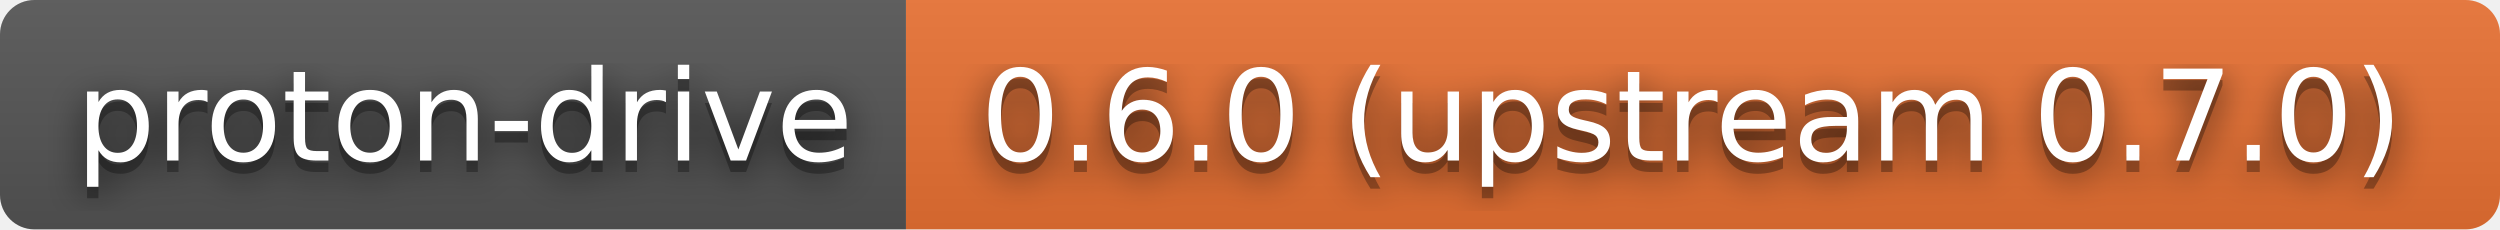
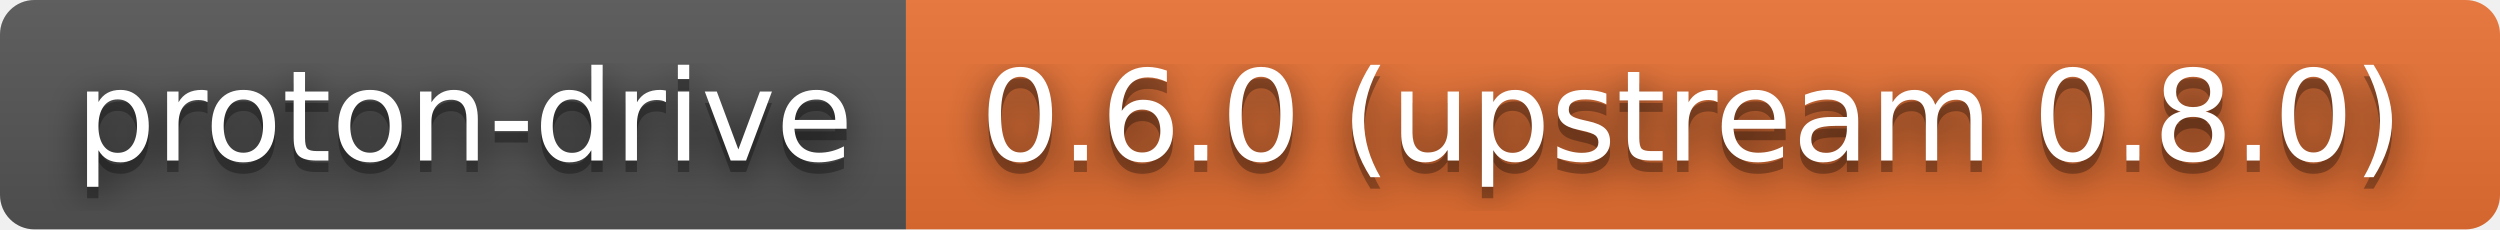
- <svg xmlns="http://www.w3.org/2000/svg" width="218" height="20" role="img" aria-label="proton-drive: 0.6.0 (upstream 0.7.0)">
+ <svg xmlns="http://www.w3.org/2000/svg" width="218" height="20" role="img" aria-label="proton-drive: 0.6.0 (upstream 0.8.0)">
  <filter id="blur">
    <feGaussianBlur stdDeviation="16" />
  </filter>
  <linearGradient id="s" x2="0" y2="100%">
    <stop offset="0" stop-color="#bbb" stop-opacity=".1" />
    <stop offset="1" stop-opacity=".1" />
  </linearGradient>
  <clipPath id="r">
    <rect width="218" height="20" rx="3" />
  </clipPath>
  <g clip-path="url(#r)">
    <rect width="79" height="20" fill="#555" />
    <rect x="79" width="139" height="20" fill="#ea7233" />
    <rect width="218" height="20" fill="url(#s)" />
  </g>
  <g fill="#fff" text-anchor="middle" font-family="Verdana,Geneva,DejaVu Sans,sans-serif" text-rendering="geometricPrecision" font-size="110">
    <g transform="scale(.1)">
      <g aria-hidden="true" fill="#010101">
        <text x="405" y="150" fill-opacity=".8" filter="url(#blur)" textLength="690">proton-drive</text>
        <text x="405" y="150" fill-opacity=".3" textLength="690">proton-drive</text>
      </g>
      <text x="405" y="140" textLength="690">proton-drive</text>
    </g>
    <g transform="scale(.1)">
      <g aria-hidden="true" fill="#010101">
-         <text x="1475" y="150" fill-opacity=".8" filter="url(#blur)" textLength="1290">0.6.0 (upstream 0.7.0)</text>
-         <text x="1475" y="150" fill-opacity=".3" textLength="1290">0.6.0 (upstream 0.7.0)</text>
+         <text x="1475" y="150" fill-opacity=".8" filter="url(#blur)" textLength="1290">0.6.0 (upstream 0.8.0)</text>
+         <text x="1475" y="150" fill-opacity=".3" textLength="1290">0.6.0 (upstream 0.8.0)</text>
      </g>
-       <text x="1475" y="140" textLength="1290">0.6.0 (upstream 0.7.0)</text>
+       <text x="1475" y="140" textLength="1290">0.6.0 (upstream 0.8.0)</text>
    </g>
  </g>
</svg>
